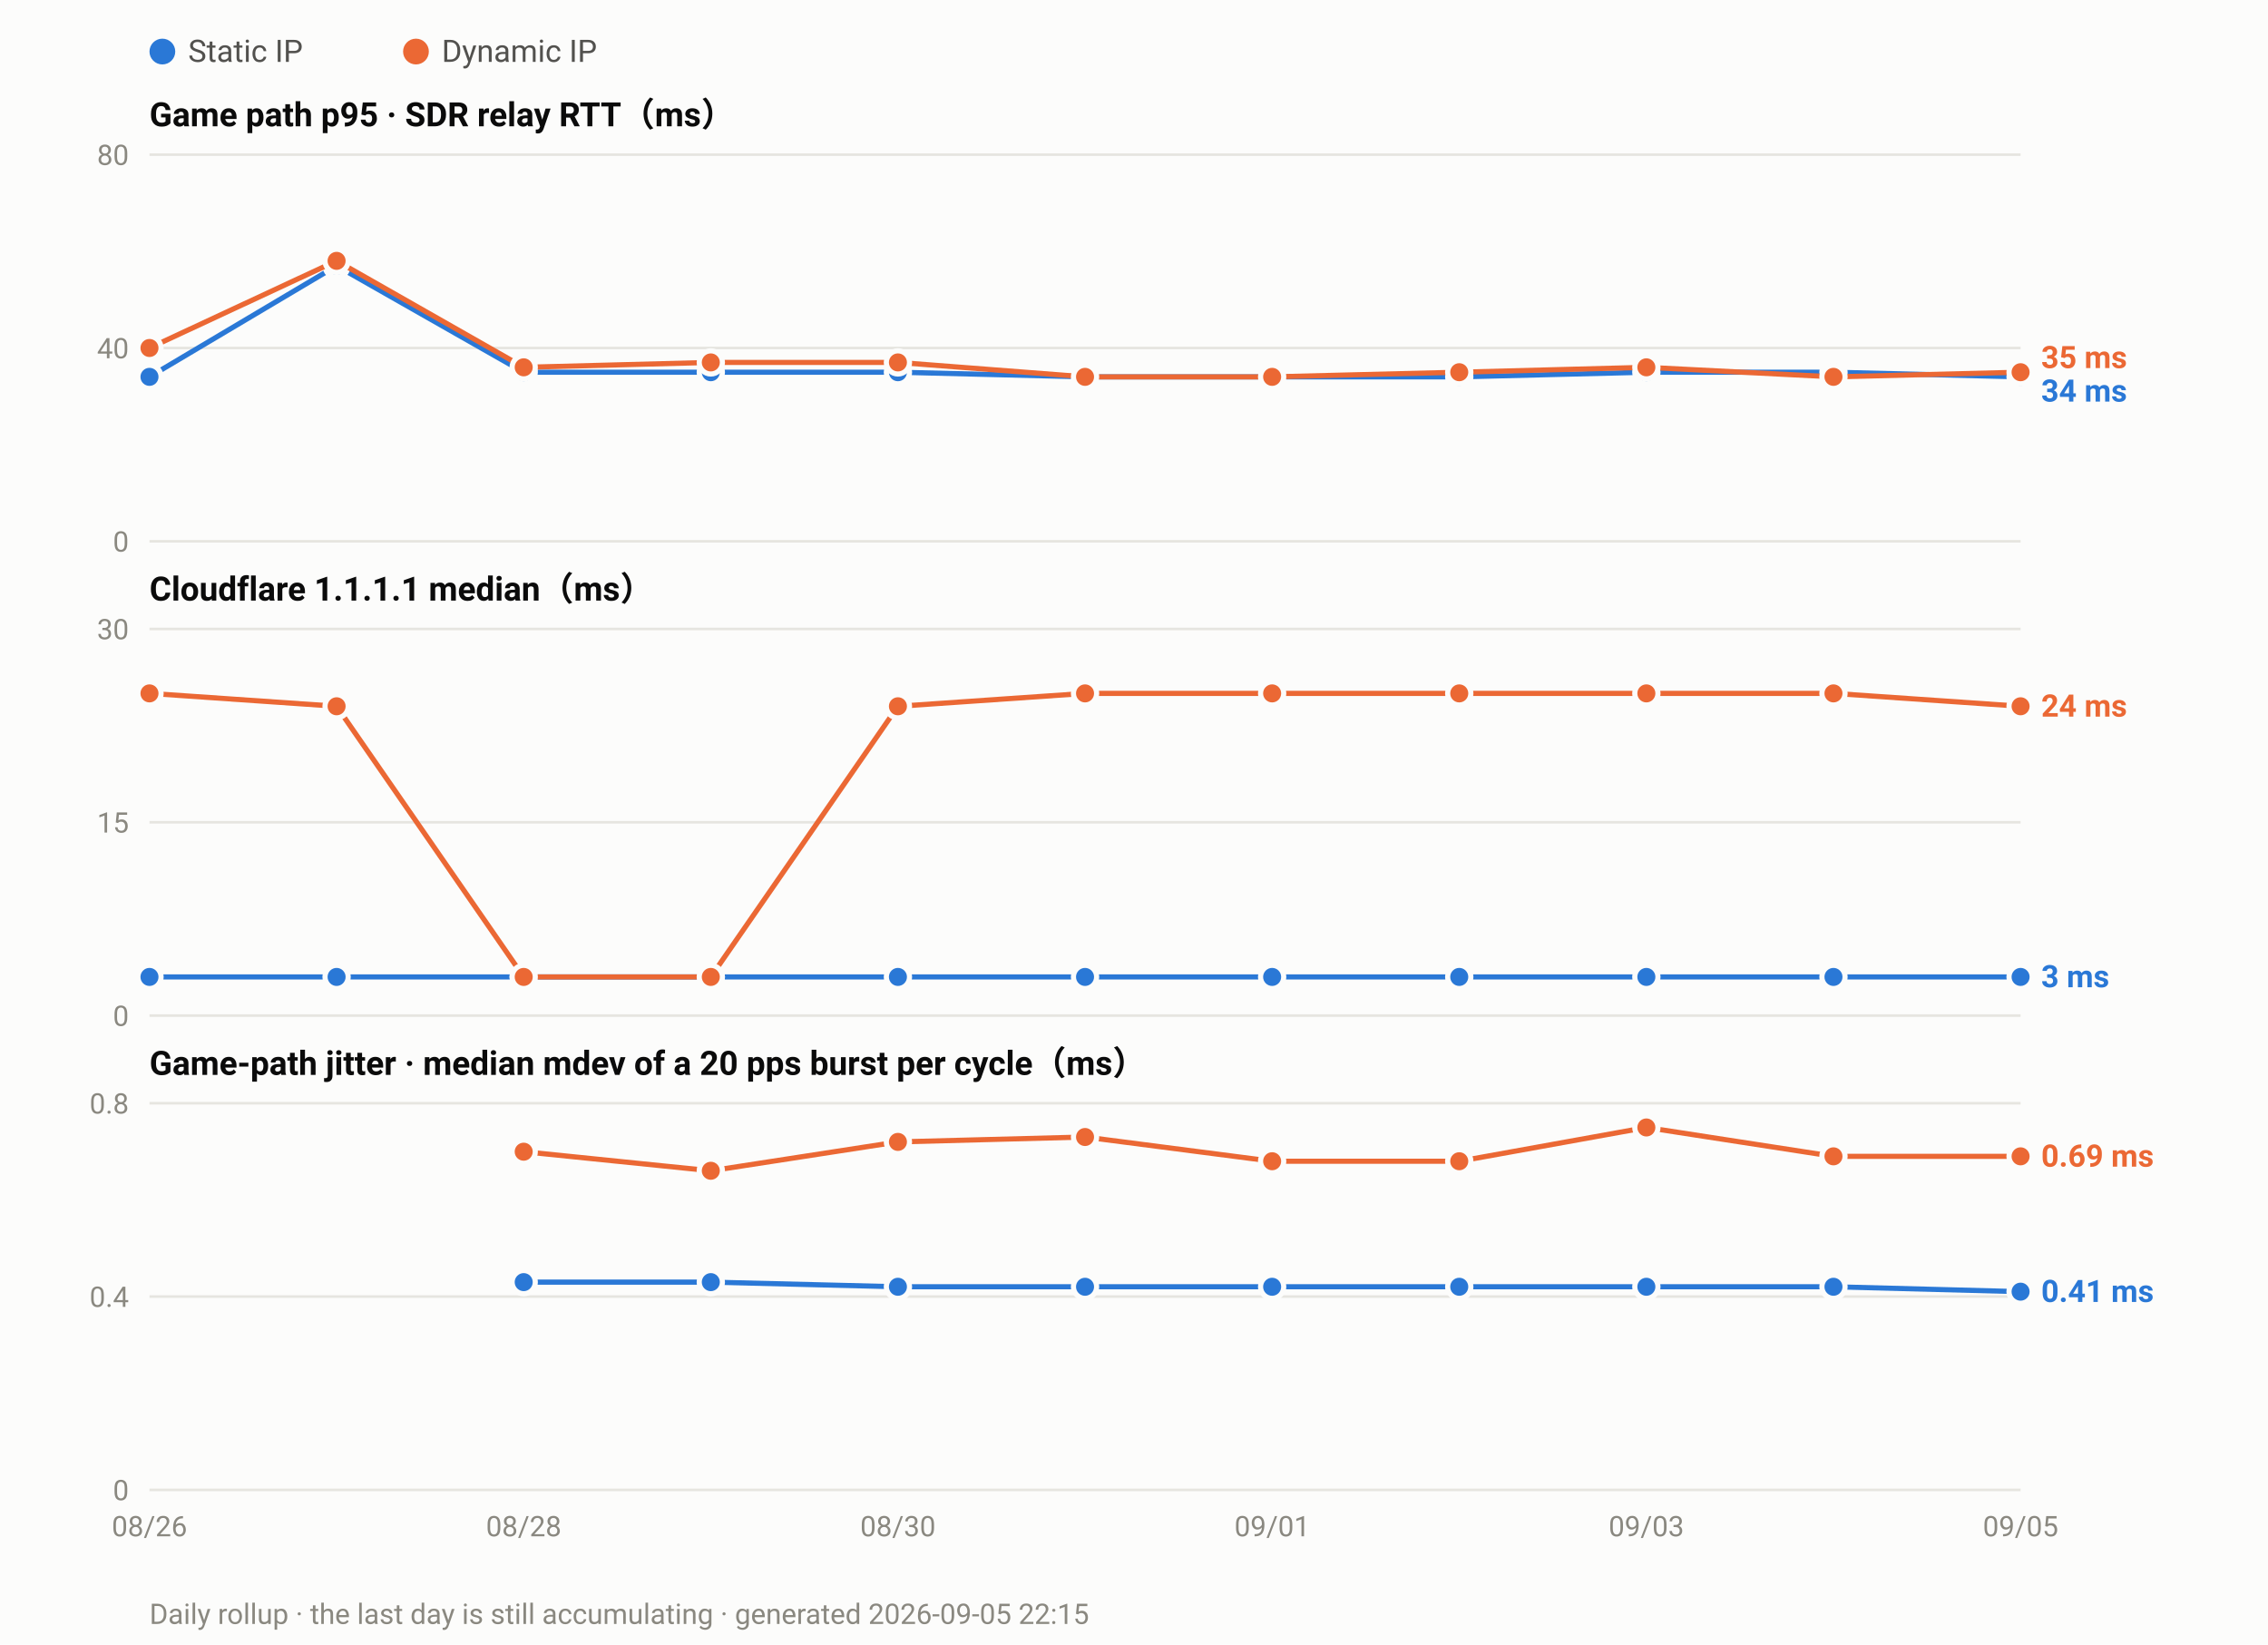
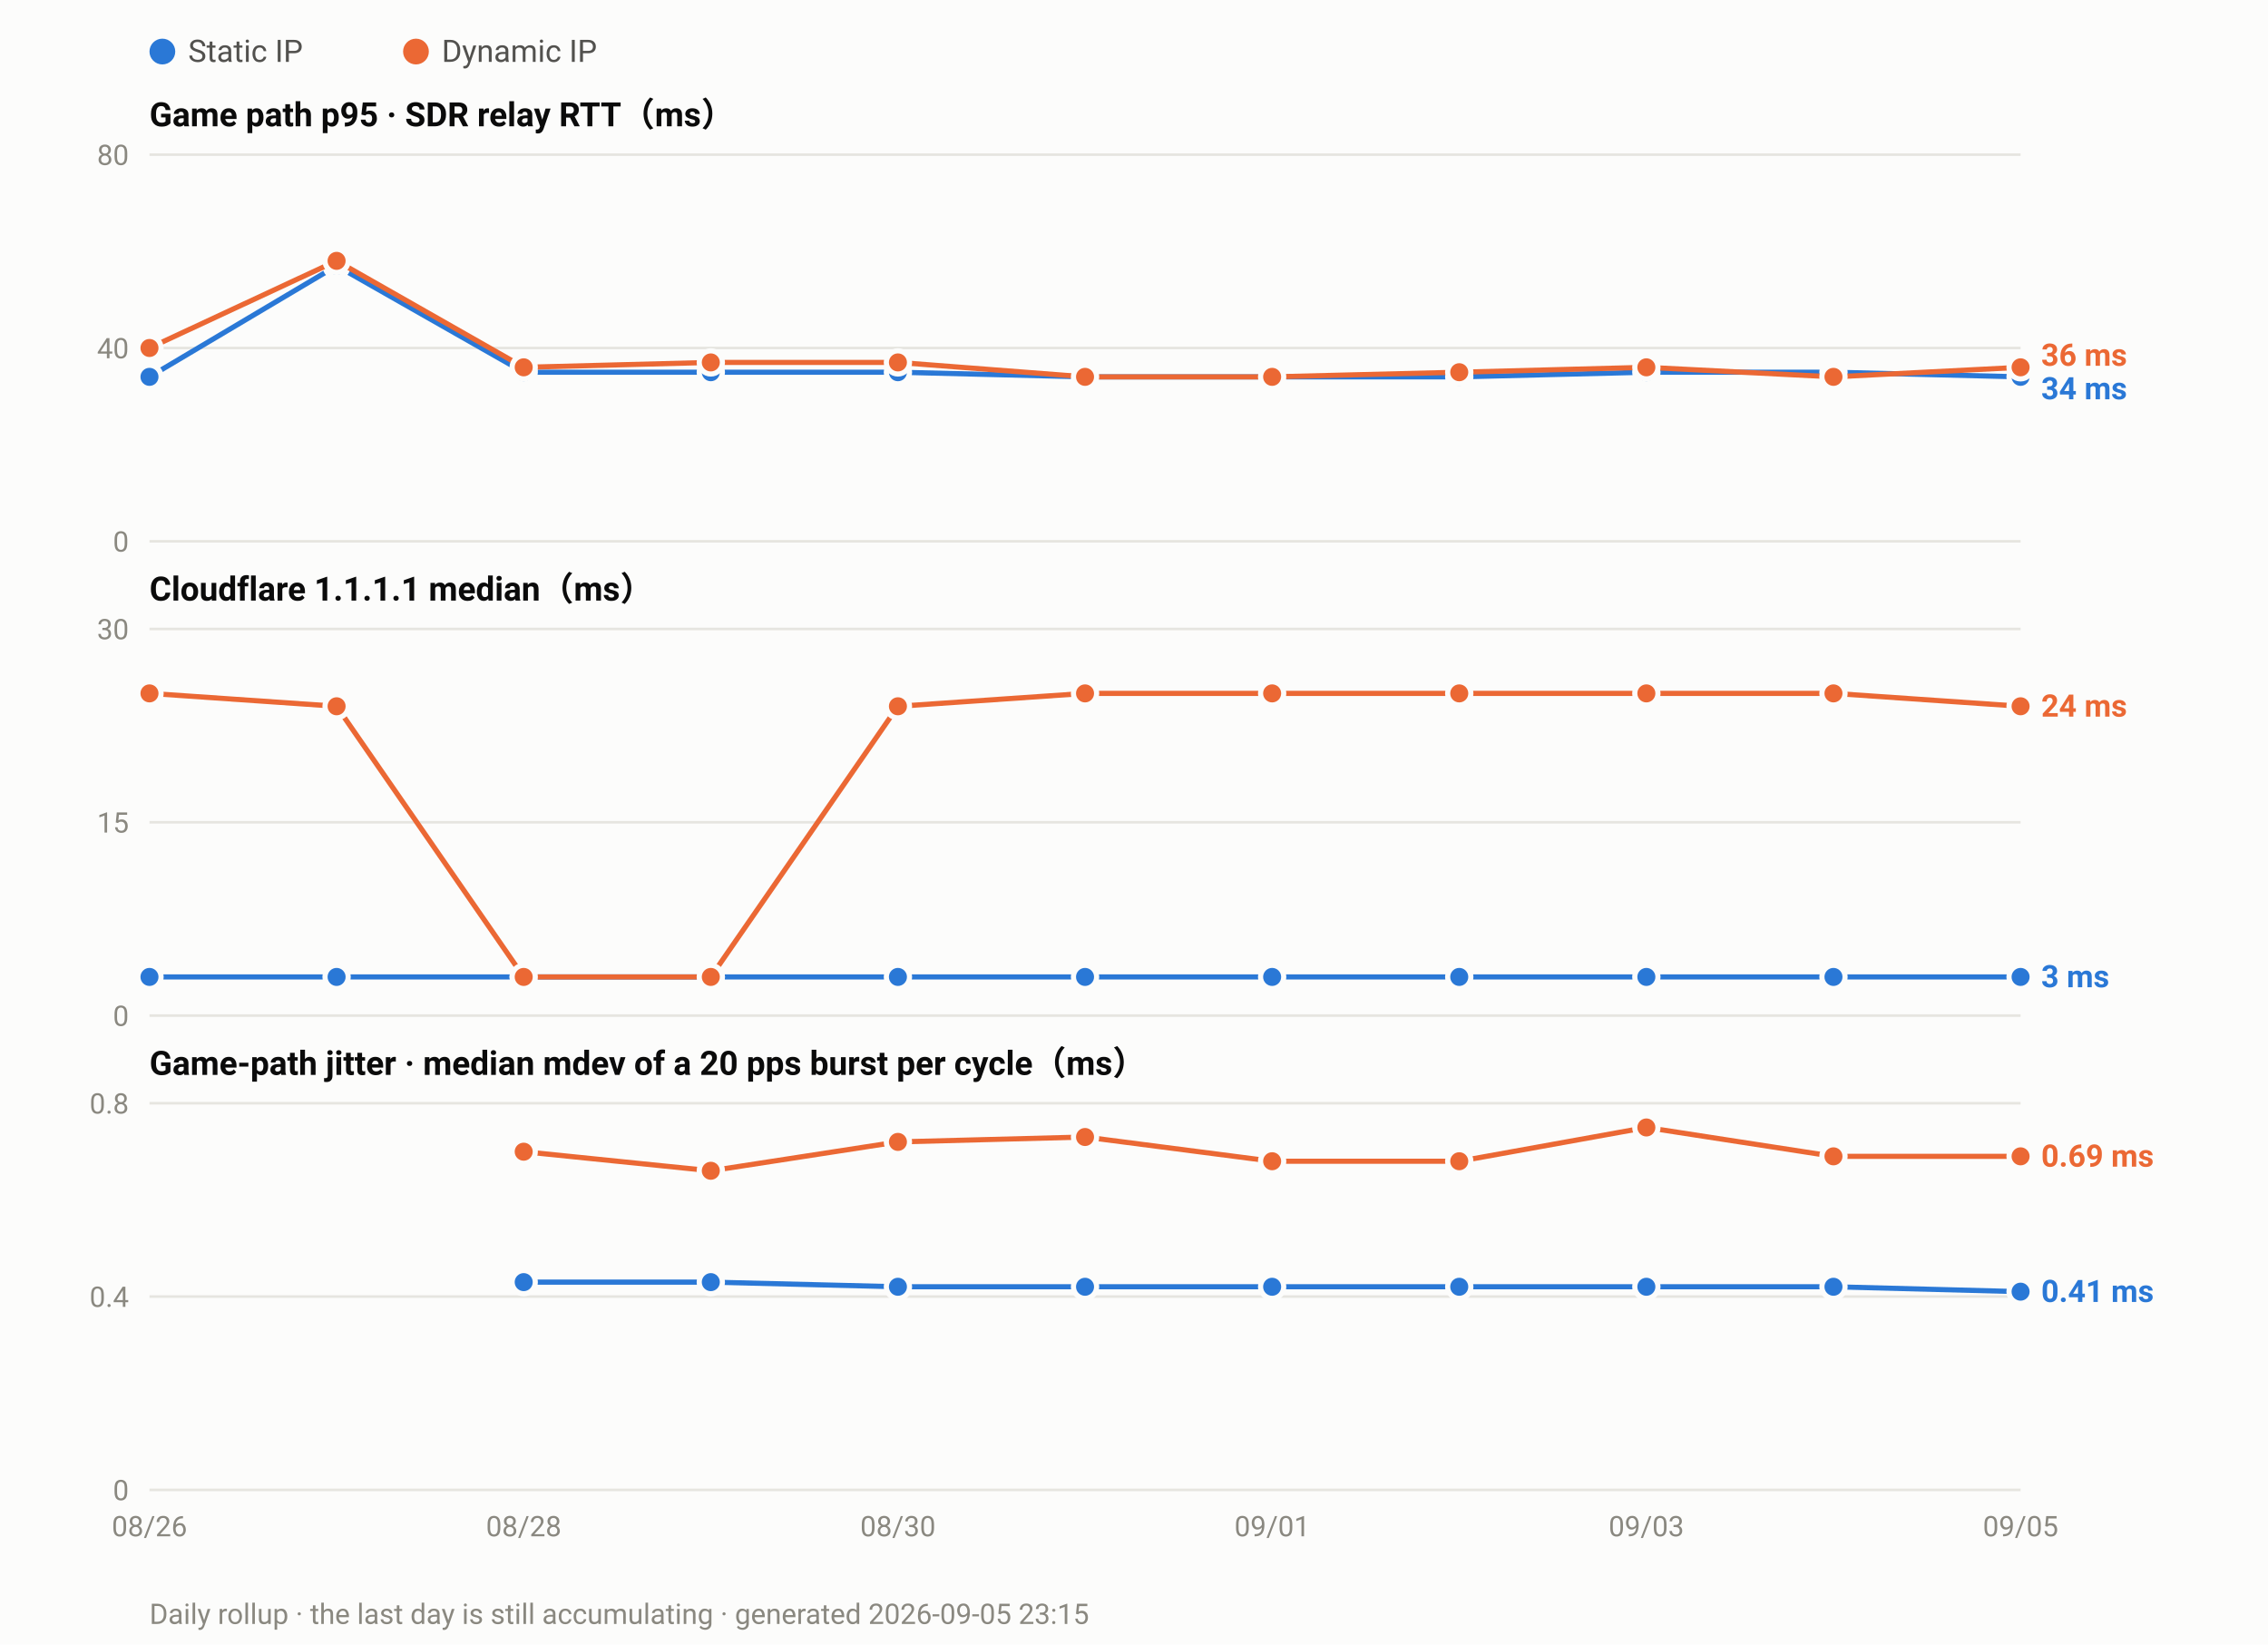
<svg xmlns="http://www.w3.org/2000/svg" width="880" height="638" viewBox="0 0 880 638" font-family="ui-sans-serif,-apple-system,Segoe UI,Roboto,Helvetica,Arial,sans-serif">
  <rect width="880" height="638" fill="#fcfcfb" />
  <circle cx="63.0" cy="20" r="5" fill="#2a78d6" />
  <text x="73.0" y="24" font-size="12" fill="#52514e">Static IP</text>
  <circle cx="161.4" cy="20" r="5" fill="#eb6834" />
  <text x="171.4" y="24" font-size="12" fill="#52514e">Dynamic IP</text>
  <text x="58" y="49.0" font-size="13" font-weight="600" fill="#0b0b0b">Game path p95 · SDR relay RTT（ms）</text>
  <line x1="58" y1="210.0" x2="784.0" y2="210.0" stroke="#e6e5e0" stroke-width="1" />
  <text x="50" y="214.0" font-size="11" text-anchor="end" fill="#8a8880">0</text>
  <line x1="58" y1="135.0" x2="784.0" y2="135.0" stroke="#e6e5e0" stroke-width="1" />
  <text x="50" y="139.0" font-size="11" text-anchor="end" fill="#8a8880">40</text>
  <line x1="58" y1="60.0" x2="784.0" y2="60.0" stroke="#e6e5e0" stroke-width="1" />
  <text x="50" y="64.0" font-size="11" text-anchor="end" fill="#8a8880">80</text>
  <polyline fill="none" stroke="#2a78d6" stroke-width="2" stroke-linejoin="round" points="58.0,146.2 130.6,103.1 203.2,144.4 275.8,144.4 348.4,144.4 421.0,146.2 493.6,146.2 566.2,146.2 638.8,144.4 711.4,144.4 784.0,146.2" />
  <circle cx="58.0" cy="146.2" r="4.5" fill="#2a78d6" stroke="#fcfcfb" stroke-width="2" />
  <circle cx="130.6" cy="103.1" r="4.5" fill="#2a78d6" stroke="#fcfcfb" stroke-width="2" />
  <circle cx="203.2" cy="144.4" r="4.5" fill="#2a78d6" stroke="#fcfcfb" stroke-width="2" />
  <circle cx="275.8" cy="144.4" r="4.5" fill="#2a78d6" stroke="#fcfcfb" stroke-width="2" />
  <circle cx="348.4" cy="144.4" r="4.5" fill="#2a78d6" stroke="#fcfcfb" stroke-width="2" />
  <circle cx="421.0" cy="146.2" r="4.5" fill="#2a78d6" stroke="#fcfcfb" stroke-width="2" />
  <circle cx="493.6" cy="146.2" r="4.5" fill="#2a78d6" stroke="#fcfcfb" stroke-width="2" />
  <circle cx="566.2" cy="146.2" r="4.5" fill="#2a78d6" stroke="#fcfcfb" stroke-width="2" />
  <circle cx="638.8" cy="144.4" r="4.5" fill="#2a78d6" stroke="#fcfcfb" stroke-width="2" />
  <circle cx="711.4" cy="144.4" r="4.5" fill="#2a78d6" stroke="#fcfcfb" stroke-width="2" />
  <circle cx="784.0" cy="146.2" r="4.5" fill="#2a78d6" stroke="#fcfcfb" stroke-width="2" />
-   <polyline fill="none" stroke="#eb6834" stroke-width="2" stroke-linejoin="round" points="58.0,135.0 130.6,101.2 203.2,142.5 275.8,140.6 348.4,140.6 421.0,146.2 493.6,146.2 566.2,144.4 638.8,142.5 711.4,146.2 784.0,144.4" />
+   <polyline fill="none" stroke="#eb6834" stroke-width="2" stroke-linejoin="round" points="58.0,135.0 130.6,101.2 203.2,142.5 275.8,140.6 348.4,140.6 421.0,146.2 493.6,146.2 566.2,144.4 638.8,142.5 711.4,146.2 784.0,142.5" />
  <circle cx="58.0" cy="135.0" r="4.5" fill="#eb6834" stroke="#fcfcfb" stroke-width="2" />
  <circle cx="130.6" cy="101.2" r="4.5" fill="#eb6834" stroke="#fcfcfb" stroke-width="2" />
  <circle cx="203.2" cy="142.5" r="4.5" fill="#eb6834" stroke="#fcfcfb" stroke-width="2" />
  <circle cx="275.8" cy="140.6" r="4.5" fill="#eb6834" stroke="#fcfcfb" stroke-width="2" />
  <circle cx="348.4" cy="140.6" r="4.5" fill="#eb6834" stroke="#fcfcfb" stroke-width="2" />
  <circle cx="421.0" cy="146.2" r="4.5" fill="#eb6834" stroke="#fcfcfb" stroke-width="2" />
  <circle cx="493.6" cy="146.2" r="4.5" fill="#eb6834" stroke="#fcfcfb" stroke-width="2" />
  <circle cx="566.2" cy="144.4" r="4.5" fill="#eb6834" stroke="#fcfcfb" stroke-width="2" />
  <circle cx="638.8" cy="142.5" r="4.5" fill="#eb6834" stroke="#fcfcfb" stroke-width="2" />
  <circle cx="711.4" cy="146.2" r="4.5" fill="#eb6834" stroke="#fcfcfb" stroke-width="2" />
-   <circle cx="784.0" cy="144.4" r="4.5" fill="#eb6834" stroke="#fcfcfb" stroke-width="2" />
-   <text x="792.0" y="142.8" font-size="12" font-weight="600" fill="#eb6834">35 ms</text>
-   <text x="792.0" y="155.8" font-size="12" font-weight="600" fill="#2a78d6">34 ms</text>
+   <circle cx="784.0" cy="142.5" r="4.5" fill="#eb6834" stroke="#fcfcfb" stroke-width="2" />
+   <text x="792.0" y="141.9" font-size="12" font-weight="600" fill="#eb6834">36 ms</text>
+   <text x="792.0" y="154.9" font-size="12" font-weight="600" fill="#2a78d6">34 ms</text>
  <text x="58" y="233.0" font-size="13" font-weight="600" fill="#0b0b0b">Cloudflare 1.1.1.1 median（ms）</text>
  <line x1="58" y1="394.0" x2="784.0" y2="394.0" stroke="#e6e5e0" stroke-width="1" />
  <text x="50" y="398.0" font-size="11" text-anchor="end" fill="#8a8880">0</text>
  <line x1="58" y1="319.0" x2="784.0" y2="319.0" stroke="#e6e5e0" stroke-width="1" />
  <text x="50" y="323.0" font-size="11" text-anchor="end" fill="#8a8880">15</text>
  <line x1="58" y1="244.0" x2="784.0" y2="244.0" stroke="#e6e5e0" stroke-width="1" />
  <text x="50" y="248.0" font-size="11" text-anchor="end" fill="#8a8880">30</text>
  <polyline fill="none" stroke="#2a78d6" stroke-width="2" stroke-linejoin="round" points="58.0,379.0 130.6,379.0 203.2,379.0 275.8,379.0 348.4,379.0 421.0,379.0 493.6,379.0 566.2,379.0 638.8,379.0 711.4,379.0 784.0,379.0" />
  <circle cx="58.0" cy="379.0" r="4.5" fill="#2a78d6" stroke="#fcfcfb" stroke-width="2" />
  <circle cx="130.6" cy="379.0" r="4.5" fill="#2a78d6" stroke="#fcfcfb" stroke-width="2" />
  <circle cx="203.2" cy="379.0" r="4.5" fill="#2a78d6" stroke="#fcfcfb" stroke-width="2" />
  <circle cx="275.8" cy="379.0" r="4.5" fill="#2a78d6" stroke="#fcfcfb" stroke-width="2" />
  <circle cx="348.4" cy="379.0" r="4.5" fill="#2a78d6" stroke="#fcfcfb" stroke-width="2" />
  <circle cx="421.0" cy="379.0" r="4.5" fill="#2a78d6" stroke="#fcfcfb" stroke-width="2" />
  <circle cx="493.6" cy="379.0" r="4.5" fill="#2a78d6" stroke="#fcfcfb" stroke-width="2" />
  <circle cx="566.2" cy="379.0" r="4.5" fill="#2a78d6" stroke="#fcfcfb" stroke-width="2" />
  <circle cx="638.8" cy="379.0" r="4.5" fill="#2a78d6" stroke="#fcfcfb" stroke-width="2" />
  <circle cx="711.4" cy="379.0" r="4.5" fill="#2a78d6" stroke="#fcfcfb" stroke-width="2" />
  <circle cx="784.0" cy="379.0" r="4.5" fill="#2a78d6" stroke="#fcfcfb" stroke-width="2" />
  <polyline fill="none" stroke="#eb6834" stroke-width="2" stroke-linejoin="round" points="58.0,269.0 130.6,274.0 203.2,379.0 275.8,379.0 348.4,274.0 421.0,269.0 493.6,269.0 566.2,269.0 638.8,269.0 711.4,269.0 784.0,274.0" />
  <circle cx="58.0" cy="269.0" r="4.5" fill="#eb6834" stroke="#fcfcfb" stroke-width="2" />
  <circle cx="130.6" cy="274.0" r="4.5" fill="#eb6834" stroke="#fcfcfb" stroke-width="2" />
  <circle cx="203.2" cy="379.0" r="4.5" fill="#eb6834" stroke="#fcfcfb" stroke-width="2" />
  <circle cx="275.8" cy="379.0" r="4.5" fill="#eb6834" stroke="#fcfcfb" stroke-width="2" />
  <circle cx="348.4" cy="274.0" r="4.5" fill="#eb6834" stroke="#fcfcfb" stroke-width="2" />
  <circle cx="421.0" cy="269.0" r="4.5" fill="#eb6834" stroke="#fcfcfb" stroke-width="2" />
  <circle cx="493.6" cy="269.0" r="4.5" fill="#eb6834" stroke="#fcfcfb" stroke-width="2" />
  <circle cx="566.2" cy="269.0" r="4.5" fill="#eb6834" stroke="#fcfcfb" stroke-width="2" />
  <circle cx="638.8" cy="269.0" r="4.5" fill="#eb6834" stroke="#fcfcfb" stroke-width="2" />
  <circle cx="711.4" cy="269.0" r="4.5" fill="#eb6834" stroke="#fcfcfb" stroke-width="2" />
  <circle cx="784.0" cy="274.0" r="4.5" fill="#eb6834" stroke="#fcfcfb" stroke-width="2" />
  <text x="792.0" y="278.0" font-size="12" font-weight="600" fill="#eb6834">24 ms</text>
  <text x="792.0" y="383.0" font-size="12" font-weight="600" fill="#2a78d6">3 ms</text>
  <text x="58" y="417.0" font-size="13" font-weight="600" fill="#0b0b0b">Game-path jitter · median mdev of a 20 pps burst per cycle（ms）</text>
  <line x1="58" y1="578.0" x2="784.0" y2="578.0" stroke="#e6e5e0" stroke-width="1" />
  <text x="50" y="582.0" font-size="11" text-anchor="end" fill="#8a8880">0</text>
  <line x1="58" y1="503.0" x2="784.0" y2="503.0" stroke="#e6e5e0" stroke-width="1" />
  <text x="50" y="507.0" font-size="11" text-anchor="end" fill="#8a8880">0.4</text>
  <line x1="58" y1="428.0" x2="784.0" y2="428.0" stroke="#e6e5e0" stroke-width="1" />
  <text x="50" y="432.0" font-size="11" text-anchor="end" fill="#8a8880">0.8</text>
  <polyline fill="none" stroke="#2a78d6" stroke-width="2" stroke-linejoin="round" points="203.2,497.4 275.8,497.4 348.4,499.2 421.0,499.2 493.6,499.2 566.2,499.2 638.8,499.2 711.4,499.2 784.0,501.1" />
  <circle cx="203.2" cy="497.4" r="4.5" fill="#2a78d6" stroke="#fcfcfb" stroke-width="2" />
  <circle cx="275.8" cy="497.4" r="4.5" fill="#2a78d6" stroke="#fcfcfb" stroke-width="2" />
  <circle cx="348.4" cy="499.2" r="4.5" fill="#2a78d6" stroke="#fcfcfb" stroke-width="2" />
  <circle cx="421.0" cy="499.2" r="4.5" fill="#2a78d6" stroke="#fcfcfb" stroke-width="2" />
  <circle cx="493.6" cy="499.2" r="4.5" fill="#2a78d6" stroke="#fcfcfb" stroke-width="2" />
  <circle cx="566.2" cy="499.2" r="4.5" fill="#2a78d6" stroke="#fcfcfb" stroke-width="2" />
  <circle cx="638.8" cy="499.2" r="4.5" fill="#2a78d6" stroke="#fcfcfb" stroke-width="2" />
  <circle cx="711.4" cy="499.2" r="4.5" fill="#2a78d6" stroke="#fcfcfb" stroke-width="2" />
  <circle cx="784.0" cy="501.1" r="4.5" fill="#2a78d6" stroke="#fcfcfb" stroke-width="2" />
  <polyline fill="none" stroke="#eb6834" stroke-width="2" stroke-linejoin="round" points="203.2,446.8 275.8,454.2 348.4,443.0 421.0,441.1 493.6,450.5 566.2,450.5 638.8,437.4 711.4,448.6 784.0,448.6" />
  <circle cx="203.2" cy="446.8" r="4.5" fill="#eb6834" stroke="#fcfcfb" stroke-width="2" />
  <circle cx="275.8" cy="454.2" r="4.5" fill="#eb6834" stroke="#fcfcfb" stroke-width="2" />
  <circle cx="348.4" cy="443.0" r="4.5" fill="#eb6834" stroke="#fcfcfb" stroke-width="2" />
  <circle cx="421.0" cy="441.1" r="4.5" fill="#eb6834" stroke="#fcfcfb" stroke-width="2" />
  <circle cx="493.6" cy="450.5" r="4.5" fill="#eb6834" stroke="#fcfcfb" stroke-width="2" />
  <circle cx="566.2" cy="450.5" r="4.5" fill="#eb6834" stroke="#fcfcfb" stroke-width="2" />
  <circle cx="638.8" cy="437.4" r="4.5" fill="#eb6834" stroke="#fcfcfb" stroke-width="2" />
  <circle cx="711.4" cy="448.6" r="4.5" fill="#eb6834" stroke="#fcfcfb" stroke-width="2" />
  <circle cx="784.0" cy="448.6" r="4.5" fill="#eb6834" stroke="#fcfcfb" stroke-width="2" />
  <text x="792.0" y="452.6" font-size="12" font-weight="600" fill="#eb6834">0.69 ms</text>
  <text x="792.0" y="505.1" font-size="12" font-weight="600" fill="#2a78d6">0.41 ms</text>
  <text x="58.0" y="596.0" font-size="11" text-anchor="middle" fill="#8a8880">08/26</text>
  <text x="203.2" y="596.0" font-size="11" text-anchor="middle" fill="#8a8880">08/28</text>
  <text x="348.4" y="596.0" font-size="11" text-anchor="middle" fill="#8a8880">08/30</text>
  <text x="493.6" y="596.0" font-size="11" text-anchor="middle" fill="#8a8880">09/01</text>
  <text x="638.8" y="596.0" font-size="11" text-anchor="middle" fill="#8a8880">09/03</text>
  <text x="784.0" y="596.0" font-size="11" text-anchor="middle" fill="#8a8880">09/05</text>
-   <text x="58" y="630" font-size="11" fill="#8a8880">Daily rollup · the last day is still accumulating · generated 2026-09-05 22:15</text>
+   <text x="58" y="630" font-size="11" fill="#8a8880">Daily rollup · the last day is still accumulating · generated 2026-09-05 23:15</text>
</svg>
